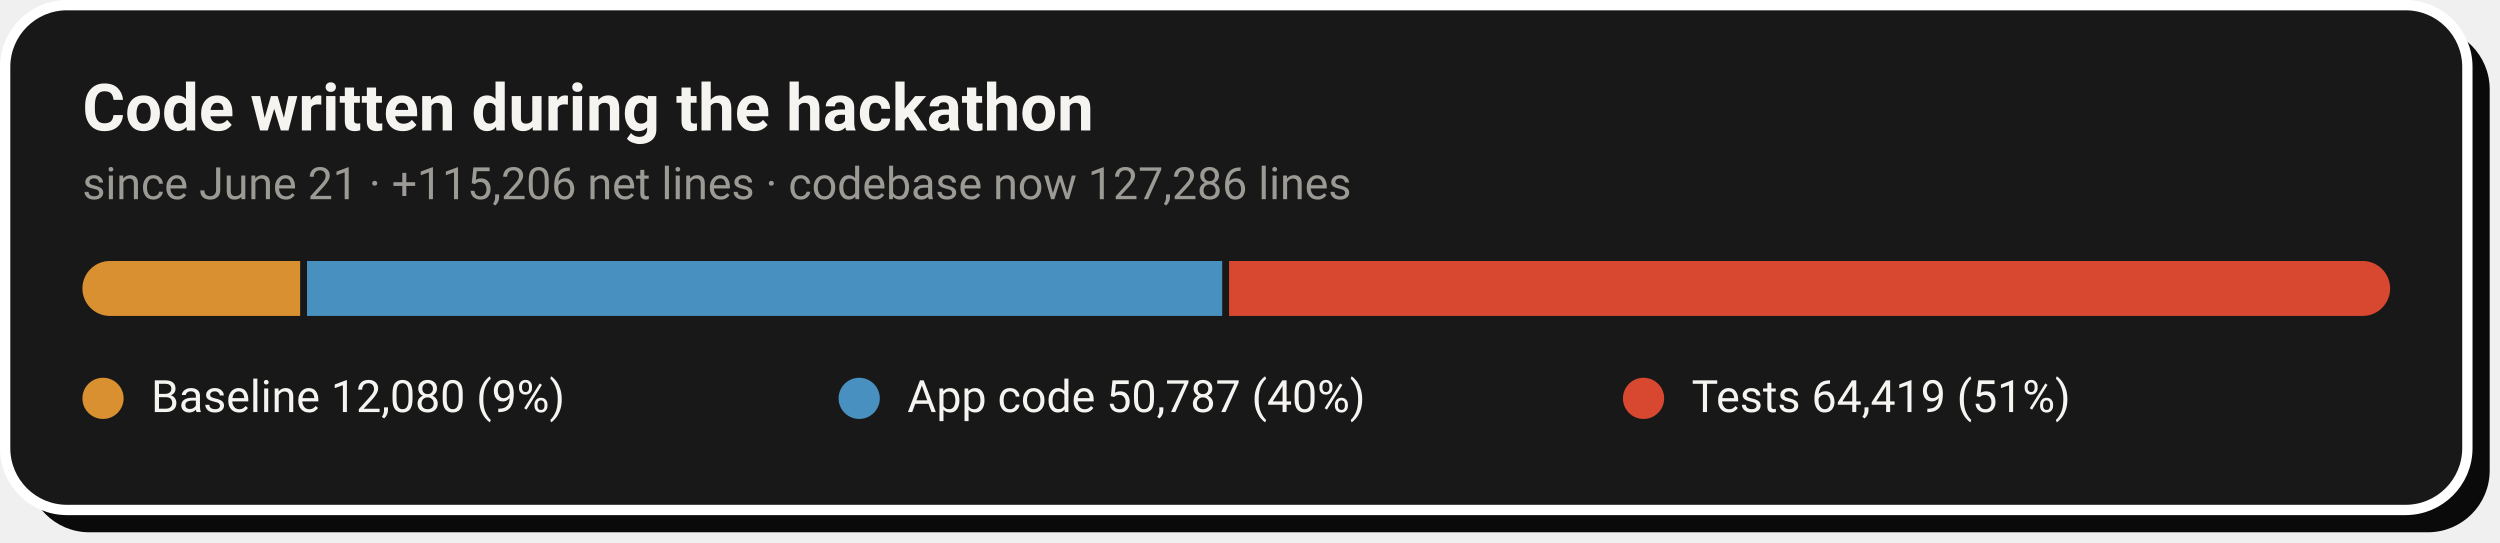
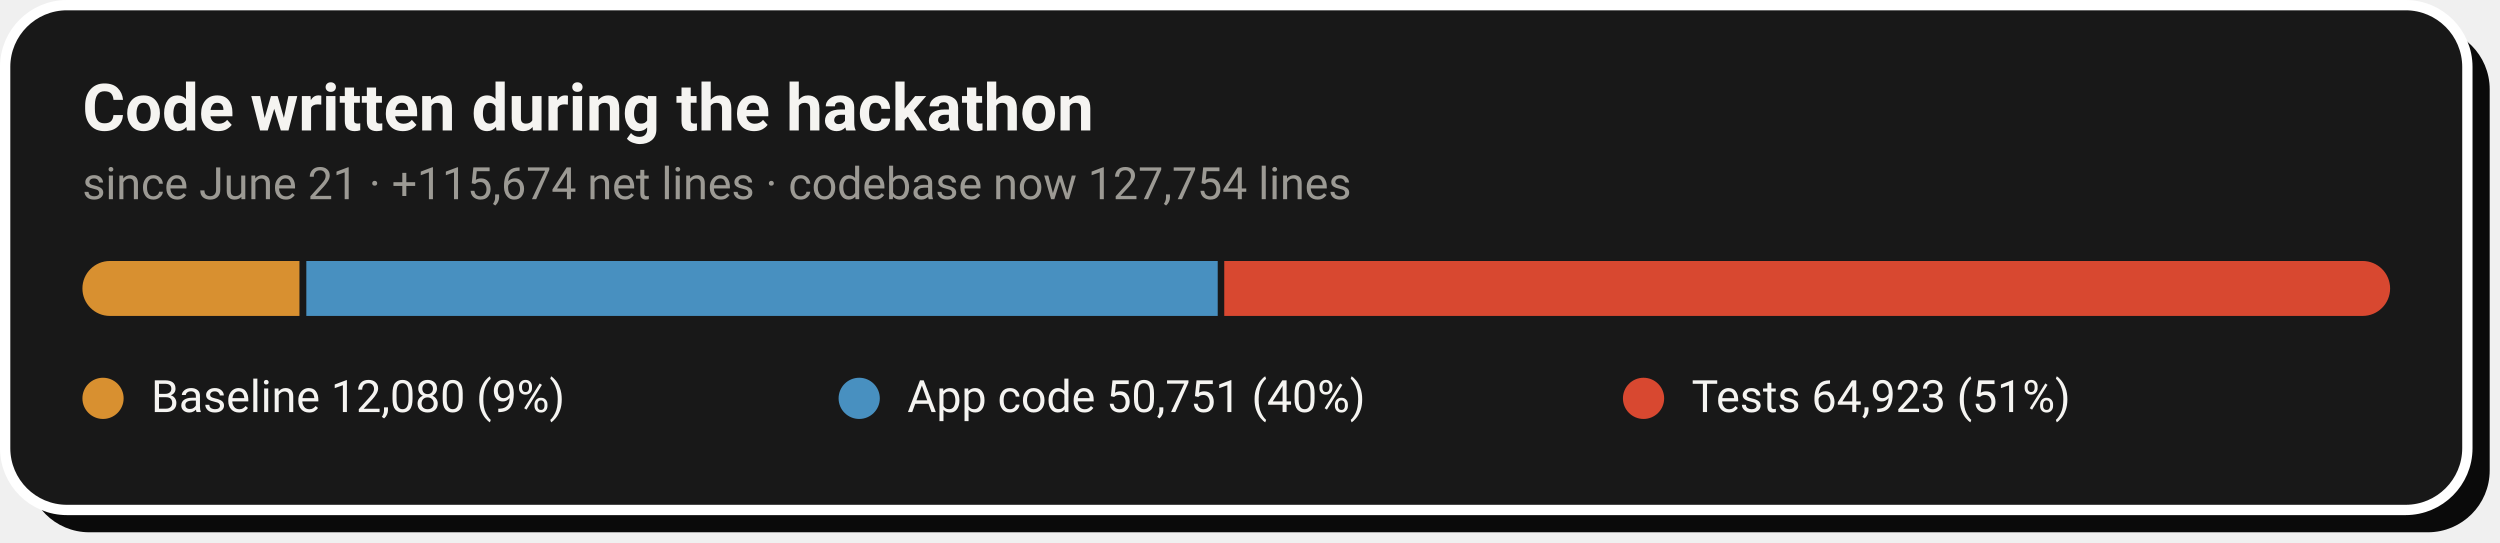
- <svg xmlns="http://www.w3.org/2000/svg" width="728" height="158" viewBox="0 0 728 158" role="img" aria-label="Code growth: 12,080 baseline lines, 50,787 application lines and 64,419 test lines added during the hackathon">
+ <svg xmlns="http://www.w3.org/2000/svg" width="728" height="158" viewBox="0 0 728 158" role="img" aria-label="Code growth: 12,080 baseline lines, 50,751 application lines and 64,923 test lines added during the hackathon">
  <rect x="8" y="8" width="717" height="147" rx="18" fill="#0A0A0A" />
  <rect x="1.5" y="1.5" width="717" height="147" rx="18" fill="#181818" stroke="#FFFFFF" stroke-width="3" />
  <text x="24" y="38" font-family="-apple-system,'Segoe UI',Roboto,Helvetica,Arial,sans-serif" font-size="19" font-weight="700" fill="#F5F4F1">Code written during the hackathon</text>
-   <text x="24" y="58" font-family="-apple-system,'Segoe UI',Roboto,Helvetica,Arial,sans-serif" font-size="13" fill="#9C9A94">since June 21 · +115,206 net lines · codebase now 127,286 lines</text>
+   <text x="24" y="58" font-family="-apple-system,'Segoe UI',Roboto,Helvetica,Arial,sans-serif" font-size="13" fill="#9C9A94">since June 21 · +115,674 net lines · codebase now 127,754 lines</text>
  <clipPath id="pill">
    <rect x="24" y="76" width="672" height="16" rx="8.0" />
  </clipPath>
  <g clip-path="url(#pill)">
-     <rect x="24.0" y="76" width="63.4" height="16" fill="#D89030" />
-     <rect x="89.4" y="76" width="266.5" height="16" fill="#4890C0" />
-     <rect x="357.9" y="76" width="338.1" height="16" fill="#D84830" />
+     <rect x="24.0" y="76" width="63.2" height="16" fill="#D89030" />
+     <rect x="89.2" y="76" width="265.4" height="16" fill="#4890C0" />
+     <rect x="356.5" y="76" width="339.5" height="16" fill="#D84830" />
  </g>
  <circle cx="30.0" cy="116" r="6" fill="#D89030" />
  <text x="44.0" y="120" font-family="-apple-system,'Segoe UI',Roboto,Helvetica,Arial,sans-serif" font-size="13" fill="#F5F4F1">Baseline  12,080 (9%)</text>
  <circle cx="250.2" cy="116" r="6" fill="#4890C0" />
-   <text x="264.2" y="120" font-family="-apple-system,'Segoe UI',Roboto,Helvetica,Arial,sans-serif" font-size="13" fill="#F5F4F1">App code  50,787 (40%)</text>
+   <text x="264.2" y="120" font-family="-apple-system,'Segoe UI',Roboto,Helvetica,Arial,sans-serif" font-size="13" fill="#F5F4F1">App code  50,751 (40%)</text>
  <circle cx="478.6" cy="116" r="6" fill="#D84830" />
-   <text x="492.6" y="120" font-family="-apple-system,'Segoe UI',Roboto,Helvetica,Arial,sans-serif" font-size="13" fill="#F5F4F1">Tests  64,419 (51%)</text>
+   <text x="492.6" y="120" font-family="-apple-system,'Segoe UI',Roboto,Helvetica,Arial,sans-serif" font-size="13" fill="#F5F4F1">Tests  64,923 (51%)</text>
</svg>
